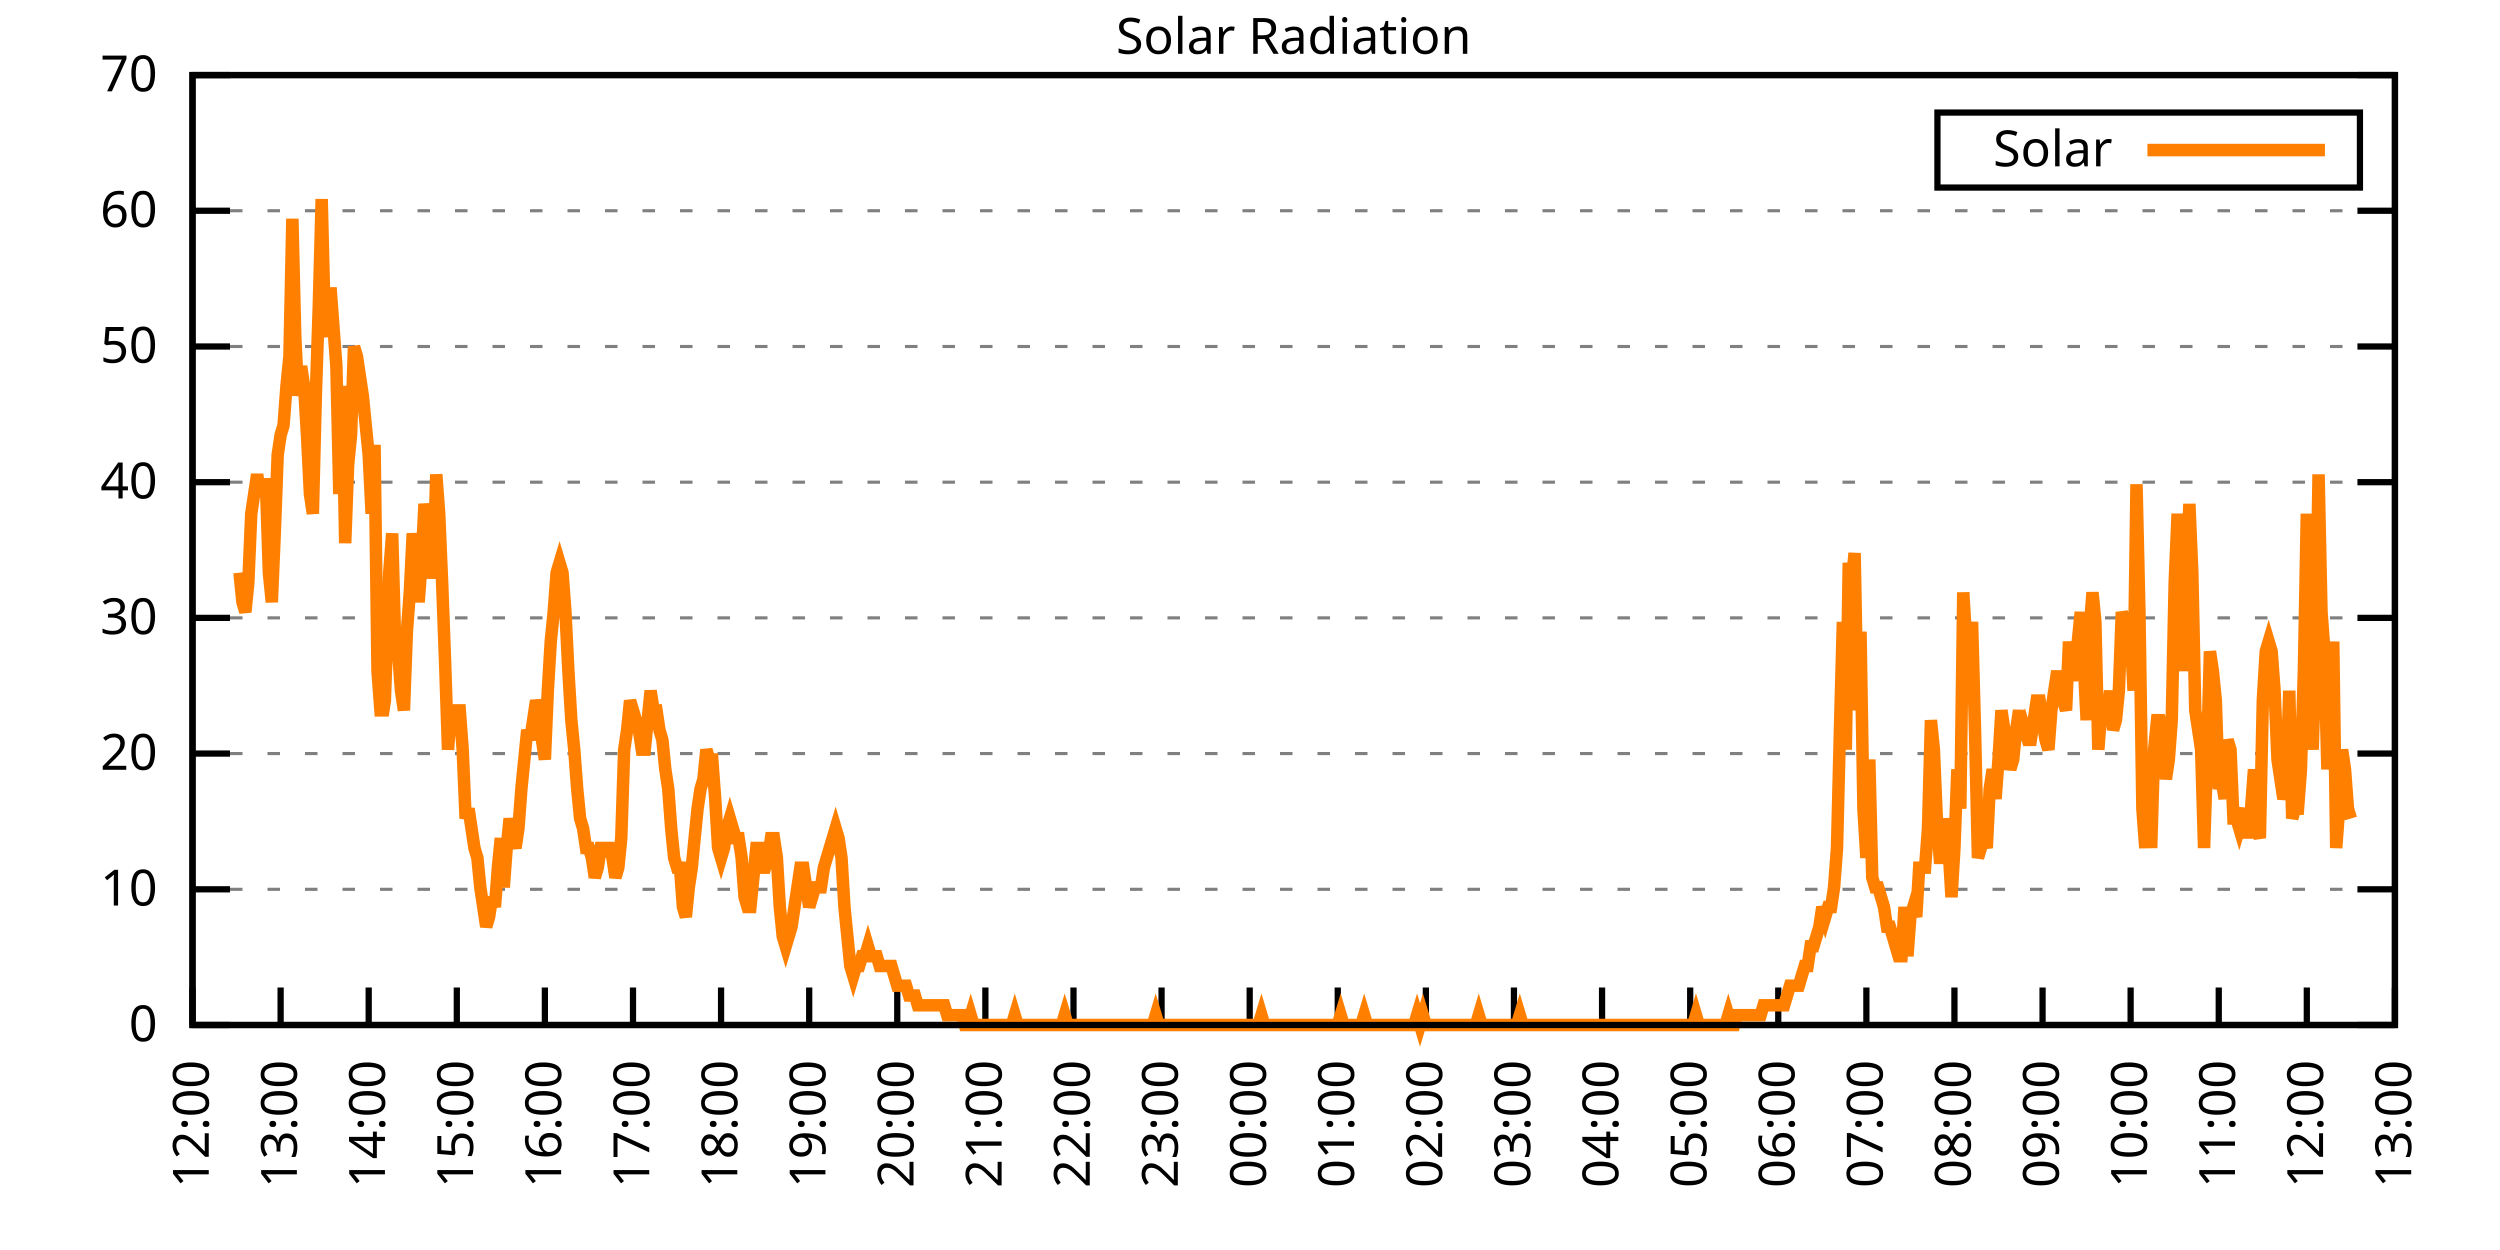
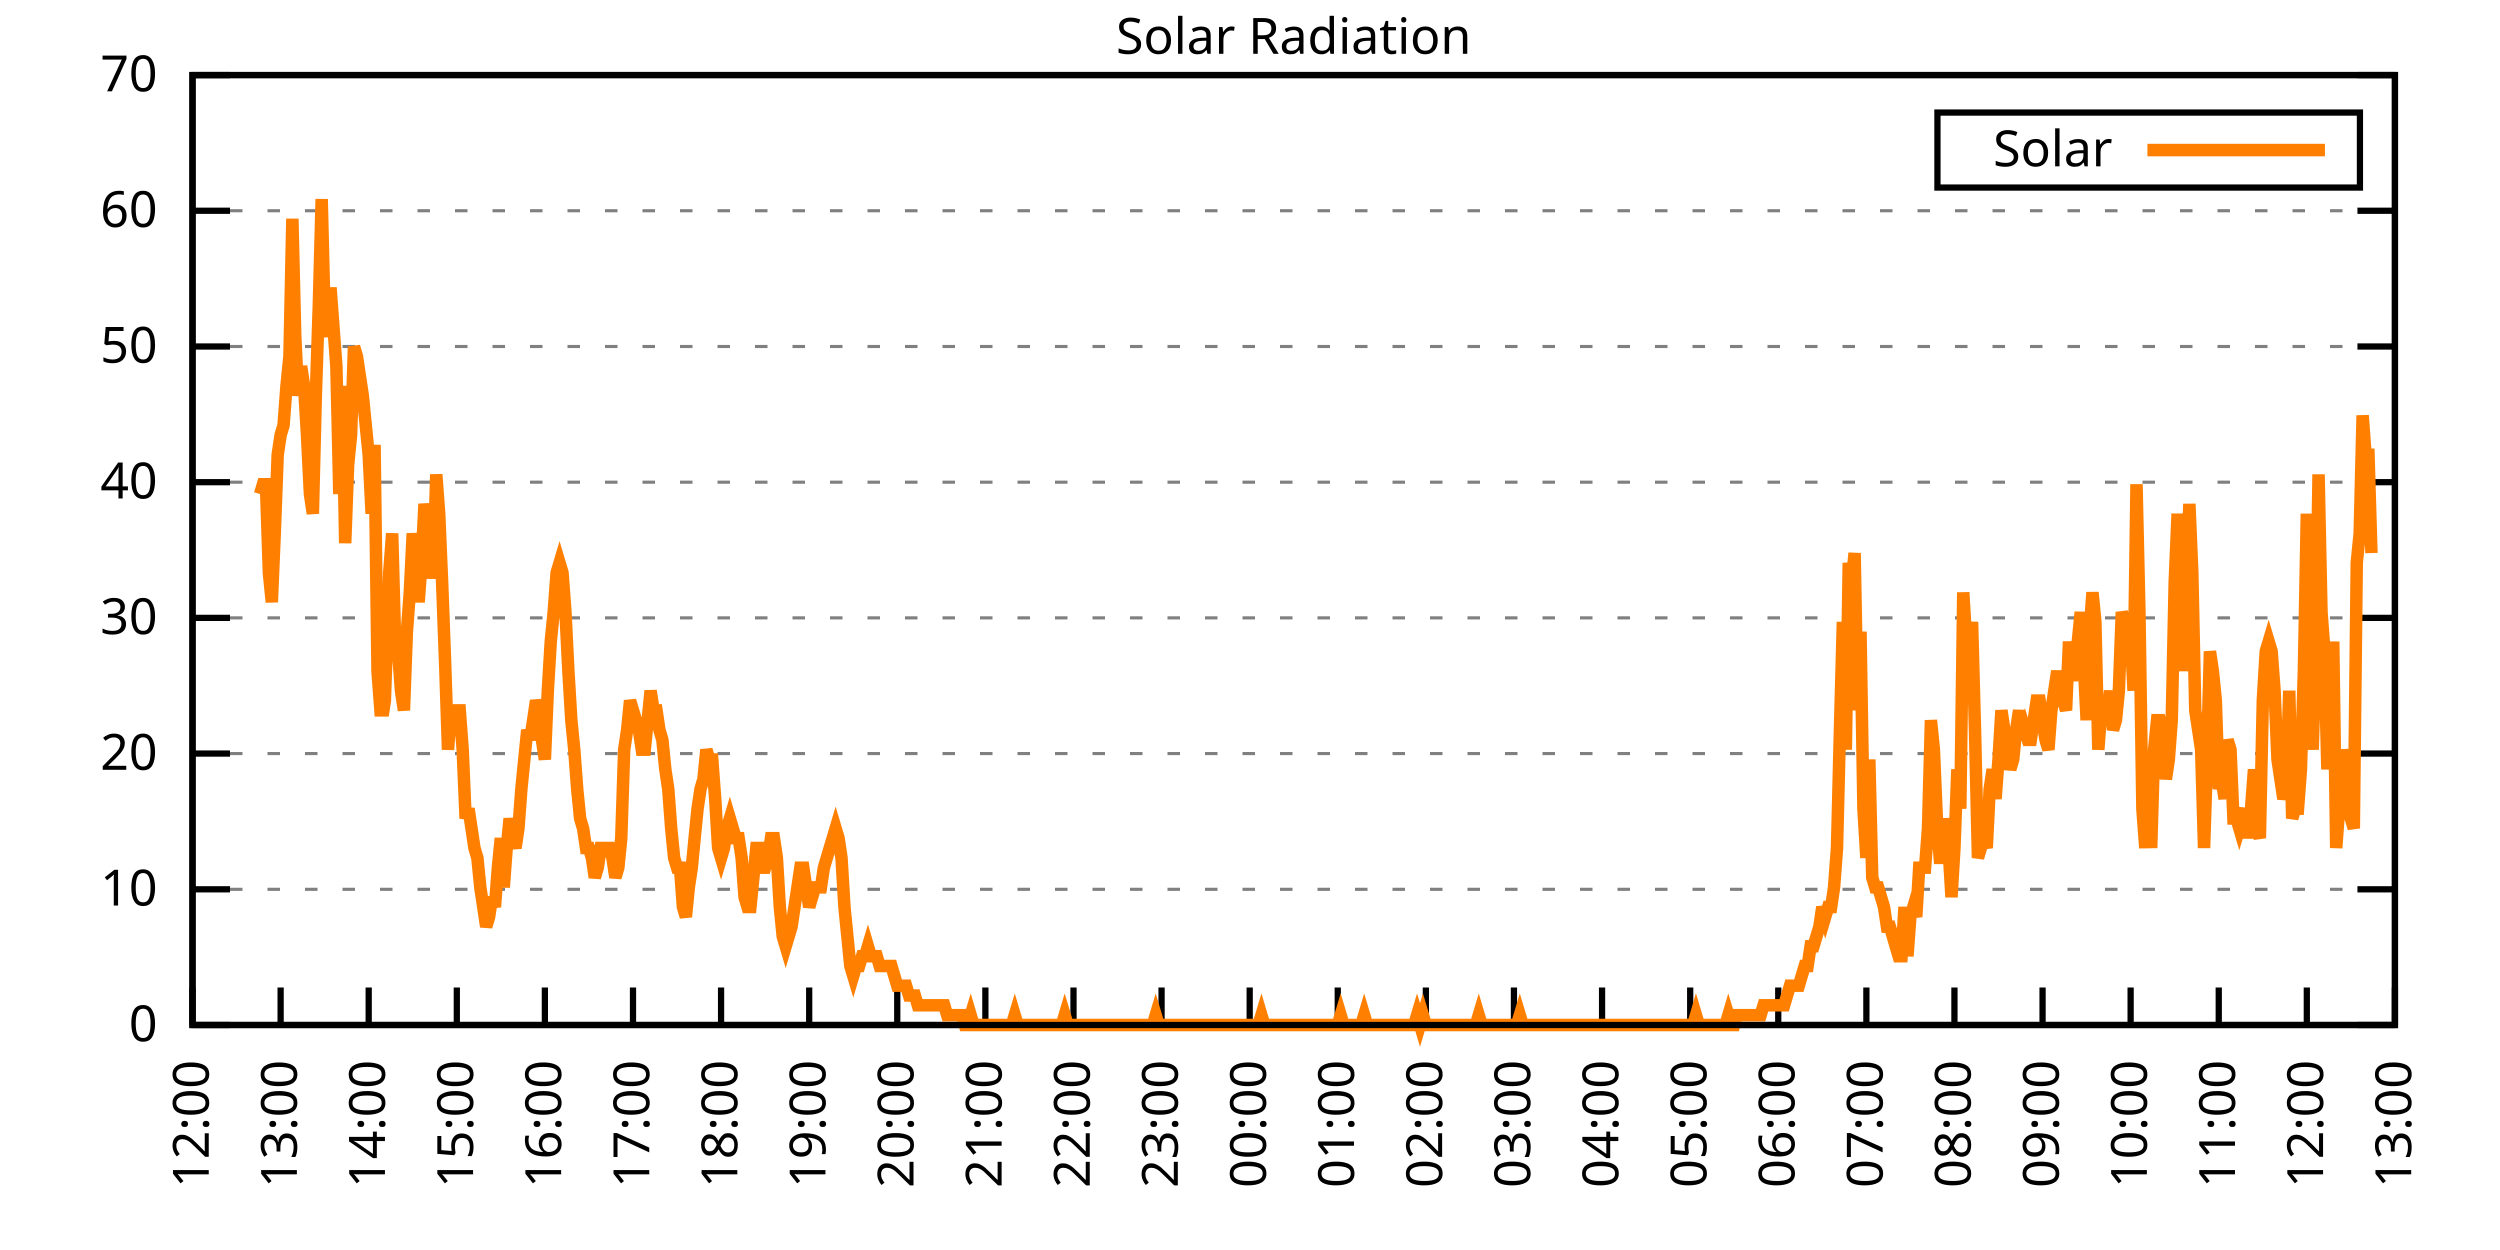
<svg xmlns="http://www.w3.org/2000/svg" xmlns:xlink="http://www.w3.org/1999/xlink" width="400" height="200" viewBox="0 0 400 200">
  <g id="gnuplot_canvas">
    <rect x="0" y="0" width="400" height="200" fill="none" />
    <defs>
      <circle id="gpDot" r="0.5" stroke-width="0.5" stroke="currentColor" />
      <path id="gpPt0" stroke-width="0.333" stroke="currentColor" d="M-1,0 h2 M0,-1 v2" />
      <path id="gpPt1" stroke-width="0.333" stroke="currentColor" d="M-1,-1 L1,1 M1,-1 L-1,1" />
      <path id="gpPt2" stroke-width="0.333" stroke="currentColor" d="M-1,0 L1,0 M0,-1 L0,1 M-1,-1 L1,1 M-1,1 L1,-1" />
      <rect id="gpPt3" stroke-width="0.333" stroke="currentColor" x="-1" y="-1" width="2" height="2" />
      <rect id="gpPt4" stroke-width="0.333" stroke="currentColor" fill="currentColor" x="-1" y="-1" width="2" height="2" />
      <circle id="gpPt5" stroke-width="0.333" stroke="currentColor" cx="0" cy="0" r="1" />
      <use xlink:href="#gpPt5" id="gpPt6" fill="currentColor" stroke="none" />
      <path id="gpPt7" stroke-width="0.333" stroke="currentColor" d="M0,-1.33 L-1.33,0.67 L1.33,0.67 z" />
      <use xlink:href="#gpPt7" id="gpPt8" fill="currentColor" stroke="none" />
      <use xlink:href="#gpPt7" id="gpPt9" stroke="currentColor" transform="rotate(180)" />
      <use xlink:href="#gpPt9" id="gpPt10" fill="currentColor" stroke="none" />
      <use xlink:href="#gpPt3" id="gpPt11" stroke="currentColor" transform="rotate(45)" />
      <use xlink:href="#gpPt11" id="gpPt12" fill="currentColor" stroke="none" />
      <path id="gpPt13" stroke-width="0.333" stroke="currentColor" d="M0,1.330 L1.265,0.411 L0.782,-1.067 L-0.782,-1.076 L-1.265,0.411 z" />
      <use xlink:href="#gpPt13" id="gpPt14" fill="currentColor" stroke="none" />
      <filter id="textbox" filterUnits="objectBoundingBox" x="0" y="0" height="1" width="1">
        <feFlood flood-color="white" flood-opacity="1" result="bgnd" />
        <feComposite in="SourceGraphic" in2="bgnd" operator="atop" />
      </filter>
      <filter id="greybox" filterUnits="objectBoundingBox" x="0" y="0" height="1" width="1">
        <feFlood flood-color="lightgrey" flood-opacity="1" result="grey" />
        <feComposite in="SourceGraphic" in2="grey" operator="atop" />
      </filter>
    </defs>
    <g fill="none" color="white" stroke="currentColor" stroke-width="1.00" stroke-linecap="butt" stroke-linejoin="miter">
</g>
    <g fill="none" color="black" stroke="currentColor" stroke-width="1.00" stroke-linecap="butt" stroke-linejoin="miter">
      <g stroke="none" shape-rendering="crispEdges">
        <polygon fill="rgb(255, 255, 255)" points="30.80,164.00 383.18,164.00 383.18,12.02 30.80,12.02 " />
      </g>
    </g>
    <g fill="none" color="black" stroke="currentColor" stroke-width="1.00" stroke-linecap="butt" stroke-linejoin="miter">
</g>
    <g fill="none" color="black" stroke="black" stroke-width="0.50" stroke-linecap="butt" stroke-linejoin="miter">
</g>
    <g fill="none" color="gray" stroke="currentColor" stroke-width="0.50" stroke-linecap="butt" stroke-linejoin="miter">
      <path stroke="gray" stroke-dasharray="2,4" class="gridline" d="M30.80,164.00 L383.19,164.00  " />
    </g>
    <g fill="none" color="gray" stroke="gray" stroke-width="1.00" stroke-linecap="butt" stroke-linejoin="miter">
</g>
    <g fill="none" color="black" stroke="currentColor" stroke-width="1.00" stroke-linecap="butt" stroke-linejoin="miter">
      <path stroke="black" d="M30.80,164.00 L36.80,164.00 M383.19,164.00 L377.19,164.00  " />
      <g transform="translate(25.20,166.60)" stroke="none" fill="black" font-family="Sans" font-size="8.00" text-anchor="end">
        <text>
          <tspan font-family="Sans"> 0</tspan>
        </text>
      </g>
    </g>
    <g fill="none" color="black" stroke="currentColor" stroke-width="1.00" stroke-linecap="butt" stroke-linejoin="miter">
</g>
    <g fill="none" color="black" stroke="black" stroke-width="0.50" stroke-linecap="butt" stroke-linejoin="miter">
</g>
    <g fill="none" color="gray" stroke="currentColor" stroke-width="0.50" stroke-linecap="butt" stroke-linejoin="miter">
      <path stroke="gray" stroke-dasharray="2,4" class="gridline" d="M30.80,142.29 L383.19,142.29  " />
    </g>
    <g fill="none" color="gray" stroke="gray" stroke-width="1.00" stroke-linecap="butt" stroke-linejoin="miter">
</g>
    <g fill="none" color="black" stroke="currentColor" stroke-width="1.00" stroke-linecap="butt" stroke-linejoin="miter">
      <path stroke="black" d="M30.80,142.29 L36.80,142.29 M383.19,142.29 L377.19,142.29  " />
      <g transform="translate(25.20,144.89)" stroke="none" fill="black" font-family="Sans" font-size="8.00" text-anchor="end">
        <text>
          <tspan font-family="Sans"> 10</tspan>
        </text>
      </g>
    </g>
    <g fill="none" color="black" stroke="currentColor" stroke-width="1.00" stroke-linecap="butt" stroke-linejoin="miter">
</g>
    <g fill="none" color="black" stroke="black" stroke-width="0.50" stroke-linecap="butt" stroke-linejoin="miter">
</g>
    <g fill="none" color="gray" stroke="currentColor" stroke-width="0.50" stroke-linecap="butt" stroke-linejoin="miter">
      <path stroke="gray" stroke-dasharray="2,4" class="gridline" d="M30.80,120.57 L383.19,120.57  " />
    </g>
    <g fill="none" color="gray" stroke="gray" stroke-width="1.00" stroke-linecap="butt" stroke-linejoin="miter">
</g>
    <g fill="none" color="black" stroke="currentColor" stroke-width="1.00" stroke-linecap="butt" stroke-linejoin="miter">
      <path stroke="black" d="M30.80,120.57 L36.80,120.57 M383.19,120.57 L377.19,120.57  " />
      <g transform="translate(25.20,123.17)" stroke="none" fill="black" font-family="Sans" font-size="8.00" text-anchor="end">
        <text>
          <tspan font-family="Sans"> 20</tspan>
        </text>
      </g>
    </g>
    <g fill="none" color="black" stroke="currentColor" stroke-width="1.00" stroke-linecap="butt" stroke-linejoin="miter">
</g>
    <g fill="none" color="black" stroke="black" stroke-width="0.50" stroke-linecap="butt" stroke-linejoin="miter">
</g>
    <g fill="none" color="gray" stroke="currentColor" stroke-width="0.50" stroke-linecap="butt" stroke-linejoin="miter">
      <path stroke="gray" stroke-dasharray="2,4" class="gridline" d="M30.80,98.86 L383.19,98.86  " />
    </g>
    <g fill="none" color="gray" stroke="gray" stroke-width="1.00" stroke-linecap="butt" stroke-linejoin="miter">
</g>
    <g fill="none" color="black" stroke="currentColor" stroke-width="1.00" stroke-linecap="butt" stroke-linejoin="miter">
      <path stroke="black" d="M30.80,98.86 L36.80,98.86 M383.19,98.86 L377.19,98.86  " />
      <g transform="translate(25.20,101.46)" stroke="none" fill="black" font-family="Sans" font-size="8.00" text-anchor="end">
        <text>
          <tspan font-family="Sans"> 30</tspan>
        </text>
      </g>
    </g>
    <g fill="none" color="black" stroke="currentColor" stroke-width="1.00" stroke-linecap="butt" stroke-linejoin="miter">
</g>
    <g fill="none" color="black" stroke="black" stroke-width="0.50" stroke-linecap="butt" stroke-linejoin="miter">
</g>
    <g fill="none" color="gray" stroke="currentColor" stroke-width="0.50" stroke-linecap="butt" stroke-linejoin="miter">
      <path stroke="gray" stroke-dasharray="2,4" class="gridline" d="M30.80,77.15 L383.19,77.15  " />
    </g>
    <g fill="none" color="gray" stroke="gray" stroke-width="1.00" stroke-linecap="butt" stroke-linejoin="miter">
</g>
    <g fill="none" color="black" stroke="currentColor" stroke-width="1.00" stroke-linecap="butt" stroke-linejoin="miter">
      <path stroke="black" d="M30.80,77.15 L36.80,77.15 M383.19,77.15 L377.19,77.15  " />
      <g transform="translate(25.20,79.75)" stroke="none" fill="black" font-family="Sans" font-size="8.00" text-anchor="end">
        <text>
          <tspan font-family="Sans"> 40</tspan>
        </text>
      </g>
    </g>
    <g fill="none" color="black" stroke="currentColor" stroke-width="1.00" stroke-linecap="butt" stroke-linejoin="miter">
</g>
    <g fill="none" color="black" stroke="black" stroke-width="0.50" stroke-linecap="butt" stroke-linejoin="miter">
</g>
    <g fill="none" color="gray" stroke="currentColor" stroke-width="0.50" stroke-linecap="butt" stroke-linejoin="miter">
      <path stroke="gray" stroke-dasharray="2,4" class="gridline" d="M30.80,55.44 L383.19,55.44  " />
    </g>
    <g fill="none" color="gray" stroke="gray" stroke-width="1.00" stroke-linecap="butt" stroke-linejoin="miter">
</g>
    <g fill="none" color="black" stroke="currentColor" stroke-width="1.00" stroke-linecap="butt" stroke-linejoin="miter">
      <path stroke="black" d="M30.80,55.44 L36.80,55.44 M383.19,55.44 L377.19,55.44  " />
      <g transform="translate(25.20,58.04)" stroke="none" fill="black" font-family="Sans" font-size="8.00" text-anchor="end">
        <text>
          <tspan font-family="Sans"> 50</tspan>
        </text>
      </g>
    </g>
    <g fill="none" color="black" stroke="currentColor" stroke-width="1.00" stroke-linecap="butt" stroke-linejoin="miter">
</g>
    <g fill="none" color="black" stroke="black" stroke-width="0.50" stroke-linecap="butt" stroke-linejoin="miter">
</g>
    <g fill="none" color="gray" stroke="currentColor" stroke-width="0.50" stroke-linecap="butt" stroke-linejoin="miter">
      <path stroke="gray" stroke-dasharray="2,4" class="gridline" d="M30.80,33.72 L383.19,33.72  " />
    </g>
    <g fill="none" color="gray" stroke="gray" stroke-width="1.00" stroke-linecap="butt" stroke-linejoin="miter">
</g>
    <g fill="none" color="black" stroke="currentColor" stroke-width="1.00" stroke-linecap="butt" stroke-linejoin="miter">
      <path stroke="black" d="M30.80,33.72 L36.80,33.72 M383.19,33.72 L377.19,33.72  " />
      <g transform="translate(25.20,36.32)" stroke="none" fill="black" font-family="Sans" font-size="8.00" text-anchor="end">
        <text>
          <tspan font-family="Sans"> 60</tspan>
        </text>
      </g>
    </g>
    <g fill="none" color="black" stroke="currentColor" stroke-width="1.00" stroke-linecap="butt" stroke-linejoin="miter">
</g>
    <g fill="none" color="black" stroke="black" stroke-width="0.50" stroke-linecap="butt" stroke-linejoin="miter">
</g>
    <g fill="none" color="gray" stroke="currentColor" stroke-width="0.50" stroke-linecap="butt" stroke-linejoin="miter">
      <path stroke="gray" stroke-dasharray="2,4" class="gridline" d="M30.80,12.01 L383.19,12.01  " />
    </g>
    <g fill="none" color="gray" stroke="gray" stroke-width="1.00" stroke-linecap="butt" stroke-linejoin="miter">
</g>
    <g fill="none" color="black" stroke="currentColor" stroke-width="1.00" stroke-linecap="butt" stroke-linejoin="miter">
      <path stroke="black" d="M30.80,12.01 L36.80,12.01 M383.19,12.01 L377.19,12.01  " />
      <g transform="translate(25.20,14.61)" stroke="none" fill="black" font-family="Sans" font-size="8.00" text-anchor="end">
        <text>
          <tspan font-family="Sans"> 70</tspan>
        </text>
      </g>
    </g>
    <g fill="none" color="black" stroke="currentColor" stroke-width="1.00" stroke-linecap="butt" stroke-linejoin="miter">
      <path stroke="black" d="M30.80,164.00 L30.80,158.00  " />
      <g transform="translate(33.40,169.60) rotate(270.00)" stroke="none" fill="black" font-family="Sans" font-size="8.00" text-anchor="end">
        <text>
          <tspan font-family="Sans">12:00</tspan>
        </text>
      </g>
    </g>
    <g fill="none" color="black" stroke="currentColor" stroke-width="1.00" stroke-linecap="butt" stroke-linejoin="miter">
      <path stroke="black" d="M44.90,164.00 L44.90,158.00  " />
      <g transform="translate(47.50,169.60) rotate(270.00)" stroke="none" fill="black" font-family="Sans" font-size="8.00" text-anchor="end">
        <text>
          <tspan font-family="Sans">13:00</tspan>
        </text>
      </g>
    </g>
    <g fill="none" color="black" stroke="currentColor" stroke-width="1.00" stroke-linecap="butt" stroke-linejoin="miter">
      <path stroke="black" d="M58.99,164.00 L58.99,158.00  " />
      <g transform="translate(61.59,169.60) rotate(270.00)" stroke="none" fill="black" font-family="Sans" font-size="8.00" text-anchor="end">
        <text>
          <tspan font-family="Sans">14:00</tspan>
        </text>
      </g>
    </g>
    <g fill="none" color="black" stroke="currentColor" stroke-width="1.00" stroke-linecap="butt" stroke-linejoin="miter">
      <path stroke="black" d="M73.09,164.00 L73.09,158.00  " />
      <g transform="translate(75.69,169.60) rotate(270.00)" stroke="none" fill="black" font-family="Sans" font-size="8.00" text-anchor="end">
        <text>
          <tspan font-family="Sans">15:00</tspan>
        </text>
      </g>
    </g>
    <g fill="none" color="black" stroke="currentColor" stroke-width="1.00" stroke-linecap="butt" stroke-linejoin="miter">
      <path stroke="black" d="M87.18,164.00 L87.18,158.00  " />
      <g transform="translate(89.78,169.60) rotate(270.00)" stroke="none" fill="black" font-family="Sans" font-size="8.00" text-anchor="end">
        <text>
          <tspan font-family="Sans">16:00</tspan>
        </text>
      </g>
    </g>
    <g fill="none" color="black" stroke="currentColor" stroke-width="1.00" stroke-linecap="butt" stroke-linejoin="miter">
      <path stroke="black" d="M101.28,164.00 L101.28,158.00  " />
      <g transform="translate(103.88,169.60) rotate(270.00)" stroke="none" fill="black" font-family="Sans" font-size="8.00" text-anchor="end">
        <text>
          <tspan font-family="Sans">17:00</tspan>
        </text>
      </g>
    </g>
    <g fill="none" color="black" stroke="currentColor" stroke-width="1.00" stroke-linecap="butt" stroke-linejoin="miter">
      <path stroke="black" d="M115.37,164.00 L115.37,158.00  " />
      <g transform="translate(117.97,169.60) rotate(270.00)" stroke="none" fill="black" font-family="Sans" font-size="8.00" text-anchor="end">
        <text>
          <tspan font-family="Sans">18:00</tspan>
        </text>
      </g>
    </g>
    <g fill="none" color="black" stroke="currentColor" stroke-width="1.00" stroke-linecap="butt" stroke-linejoin="miter">
      <path stroke="black" d="M129.47,164.00 L129.47,158.00  " />
      <g transform="translate(132.07,169.60) rotate(270.00)" stroke="none" fill="black" font-family="Sans" font-size="8.00" text-anchor="end">
        <text>
          <tspan font-family="Sans">19:00</tspan>
        </text>
      </g>
    </g>
    <g fill="none" color="black" stroke="currentColor" stroke-width="1.00" stroke-linecap="butt" stroke-linejoin="miter">
      <path stroke="black" d="M143.56,164.00 L143.56,158.00  " />
      <g transform="translate(146.16,169.60) rotate(270.00)" stroke="none" fill="black" font-family="Sans" font-size="8.00" text-anchor="end">
        <text>
          <tspan font-family="Sans">20:00</tspan>
        </text>
      </g>
    </g>
    <g fill="none" color="black" stroke="currentColor" stroke-width="1.00" stroke-linecap="butt" stroke-linejoin="miter">
      <path stroke="black" d="M157.66,164.00 L157.66,158.00  " />
      <g transform="translate(160.26,169.60) rotate(270.00)" stroke="none" fill="black" font-family="Sans" font-size="8.00" text-anchor="end">
        <text>
          <tspan font-family="Sans">21:00</tspan>
        </text>
      </g>
    </g>
    <g fill="none" color="black" stroke="currentColor" stroke-width="1.00" stroke-linecap="butt" stroke-linejoin="miter">
      <path stroke="black" d="M171.76,164.00 L171.76,158.00  " />
      <g transform="translate(174.36,169.60) rotate(270.00)" stroke="none" fill="black" font-family="Sans" font-size="8.00" text-anchor="end">
        <text>
          <tspan font-family="Sans">22:00</tspan>
        </text>
      </g>
    </g>
    <g fill="none" color="black" stroke="currentColor" stroke-width="1.00" stroke-linecap="butt" stroke-linejoin="miter">
      <path stroke="black" d="M185.85,164.00 L185.85,158.00  " />
      <g transform="translate(188.45,169.60) rotate(270.00)" stroke="none" fill="black" font-family="Sans" font-size="8.00" text-anchor="end">
        <text>
          <tspan font-family="Sans">23:00</tspan>
        </text>
      </g>
    </g>
    <g fill="none" color="black" stroke="currentColor" stroke-width="1.00" stroke-linecap="butt" stroke-linejoin="miter">
      <path stroke="black" d="M199.95,164.00 L199.95,158.00  " />
      <g transform="translate(202.55,169.60) rotate(270.00)" stroke="none" fill="black" font-family="Sans" font-size="8.00" text-anchor="end">
        <text>
          <tspan font-family="Sans">00:00</tspan>
        </text>
      </g>
    </g>
    <g fill="none" color="black" stroke="currentColor" stroke-width="1.00" stroke-linecap="butt" stroke-linejoin="miter">
      <path stroke="black" d="M214.04,164.00 L214.04,158.00  " />
      <g transform="translate(216.64,169.60) rotate(270.00)" stroke="none" fill="black" font-family="Sans" font-size="8.00" text-anchor="end">
        <text>
          <tspan font-family="Sans">01:00</tspan>
        </text>
      </g>
    </g>
    <g fill="none" color="black" stroke="currentColor" stroke-width="1.00" stroke-linecap="butt" stroke-linejoin="miter">
      <path stroke="black" d="M228.14,164.00 L228.14,158.00  " />
      <g transform="translate(230.74,169.60) rotate(270.00)" stroke="none" fill="black" font-family="Sans" font-size="8.00" text-anchor="end">
        <text>
          <tspan font-family="Sans">02:00</tspan>
        </text>
      </g>
    </g>
    <g fill="none" color="black" stroke="currentColor" stroke-width="1.00" stroke-linecap="butt" stroke-linejoin="miter">
      <path stroke="black" d="M242.23,164.00 L242.23,158.00  " />
      <g transform="translate(244.83,169.60) rotate(270.00)" stroke="none" fill="black" font-family="Sans" font-size="8.00" text-anchor="end">
        <text>
          <tspan font-family="Sans">03:00</tspan>
        </text>
      </g>
    </g>
    <g fill="none" color="black" stroke="currentColor" stroke-width="1.00" stroke-linecap="butt" stroke-linejoin="miter">
      <path stroke="black" d="M256.33,164.00 L256.33,158.00  " />
      <g transform="translate(258.93,169.60) rotate(270.00)" stroke="none" fill="black" font-family="Sans" font-size="8.00" text-anchor="end">
        <text>
          <tspan font-family="Sans">04:00</tspan>
        </text>
      </g>
    </g>
    <g fill="none" color="black" stroke="currentColor" stroke-width="1.00" stroke-linecap="butt" stroke-linejoin="miter">
      <path stroke="black" d="M270.43,164.00 L270.43,158.00  " />
      <g transform="translate(273.03,169.60) rotate(270.00)" stroke="none" fill="black" font-family="Sans" font-size="8.00" text-anchor="end">
        <text>
          <tspan font-family="Sans">05:00</tspan>
        </text>
      </g>
    </g>
    <g fill="none" color="black" stroke="currentColor" stroke-width="1.00" stroke-linecap="butt" stroke-linejoin="miter">
      <path stroke="black" d="M284.52,164.00 L284.52,158.00  " />
      <g transform="translate(287.12,169.60) rotate(270.00)" stroke="none" fill="black" font-family="Sans" font-size="8.00" text-anchor="end">
        <text>
          <tspan font-family="Sans">06:00</tspan>
        </text>
      </g>
    </g>
    <g fill="none" color="black" stroke="currentColor" stroke-width="1.00" stroke-linecap="butt" stroke-linejoin="miter">
      <path stroke="black" d="M298.62,164.00 L298.62,158.00  " />
      <g transform="translate(301.22,169.60) rotate(270.00)" stroke="none" fill="black" font-family="Sans" font-size="8.00" text-anchor="end">
        <text>
          <tspan font-family="Sans">07:00</tspan>
        </text>
      </g>
    </g>
    <g fill="none" color="black" stroke="currentColor" stroke-width="1.00" stroke-linecap="butt" stroke-linejoin="miter">
      <path stroke="black" d="M312.71,164.00 L312.71,158.00  " />
      <g transform="translate(315.31,169.60) rotate(270.00)" stroke="none" fill="black" font-family="Sans" font-size="8.00" text-anchor="end">
        <text>
          <tspan font-family="Sans">08:00</tspan>
        </text>
      </g>
    </g>
    <g fill="none" color="black" stroke="currentColor" stroke-width="1.00" stroke-linecap="butt" stroke-linejoin="miter">
      <path stroke="black" d="M326.81,164.00 L326.81,158.00  " />
      <g transform="translate(329.41,169.60) rotate(270.00)" stroke="none" fill="black" font-family="Sans" font-size="8.00" text-anchor="end">
        <text>
          <tspan font-family="Sans">09:00</tspan>
        </text>
      </g>
    </g>
    <g fill="none" color="black" stroke="currentColor" stroke-width="1.00" stroke-linecap="butt" stroke-linejoin="miter">
      <path stroke="black" d="M340.90,164.00 L340.90,158.00  " />
      <g transform="translate(343.50,169.60) rotate(270.00)" stroke="none" fill="black" font-family="Sans" font-size="8.00" text-anchor="end">
        <text>
          <tspan font-family="Sans">10:00</tspan>
        </text>
      </g>
    </g>
    <g fill="none" color="black" stroke="currentColor" stroke-width="1.00" stroke-linecap="butt" stroke-linejoin="miter">
      <path stroke="black" d="M355.00,164.00 L355.00,158.00  " />
      <g transform="translate(357.60,169.60) rotate(270.00)" stroke="none" fill="black" font-family="Sans" font-size="8.00" text-anchor="end">
        <text>
          <tspan font-family="Sans">11:00</tspan>
        </text>
      </g>
    </g>
    <g fill="none" color="black" stroke="currentColor" stroke-width="1.00" stroke-linecap="butt" stroke-linejoin="miter">
      <path stroke="black" d="M369.09,164.00 L369.09,158.00  " />
      <g transform="translate(371.69,169.60) rotate(270.00)" stroke="none" fill="black" font-family="Sans" font-size="8.00" text-anchor="end">
        <text>
          <tspan font-family="Sans">12:00</tspan>
        </text>
      </g>
    </g>
    <g fill="none" color="black" stroke="currentColor" stroke-width="1.00" stroke-linecap="butt" stroke-linejoin="miter">
      <path stroke="black" d="M383.19,164.00 L383.19,158.00  " />
      <g transform="translate(385.79,169.60) rotate(270.00)" stroke="none" fill="black" font-family="Sans" font-size="8.00" text-anchor="end">
        <text>
          <tspan font-family="Sans">13:00</tspan>
        </text>
      </g>
    </g>
    <g fill="none" color="black" stroke="currentColor" stroke-width="1.00" stroke-linecap="butt" stroke-linejoin="miter">
</g>
    <g fill="none" color="black" stroke="currentColor" stroke-width="1.00" stroke-linecap="butt" stroke-linejoin="miter">
      <path stroke="black" d="M30.80,12.01 L30.80,164.00 L383.19,164.00 L383.19,12.01 L30.80,12.01 Z  " />
    </g>
    <g fill="none" color="black" stroke="currentColor" stroke-width="1.00" stroke-linecap="butt" stroke-linejoin="miter">
</g>
    <g fill="none" color="black" stroke="currentColor" stroke-width="1.00" stroke-linecap="butt" stroke-linejoin="miter">
      <path stroke="black" d="M309.99,30.01 L309.99,18.01 L377.59,18.01 L377.59,30.01 L309.99,30.01 Z  " />
    </g>
    <g id="Solar_Radiation_plot_1">
      <g fill="none" color="white" stroke="black" stroke-width="2.00" stroke-linecap="butt" stroke-linejoin="miter">
</g>
      <g fill="none" color="black" stroke="currentColor" stroke-width="2.00" stroke-linecap="butt" stroke-linejoin="miter">
        <g transform="translate(337.99,26.61)" stroke="none" fill="black" font-family="Sans" font-size="8.00" text-anchor="end">
          <text>
            <tspan font-family="Sans">Solar</tspan>
          </text>
        </g>
      </g>
      <g fill="none" color="black" stroke="currentColor" stroke-width="2.00" stroke-linecap="butt" stroke-linejoin="miter">
-         <path stroke="rgb(255, 127,   0)" d="M343.59,24.01 L371.99,24.01 M38.32,91.63 L38.79,96.35 L39.26,97.93 L39.73,93.21 L40.20,82.19 L40.67,79.05   L41.14,75.90 L41.61,79.05 L42.08,77.48 L42.55,77.48 L43.02,91.63 L43.49,96.35 L43.96,85.34 L44.43,72.76   L44.90,69.61 L45.37,68.04 L45.84,61.74 L46.31,57.02 L46.78,35.00 L47.24,53.88 L47.71,63.32 L48.18,58.60   L48.65,61.74 L49.12,69.61 L49.59,79.05 L50.06,82.19 L50.53,63.32 L51.00,49.16 L51.47,31.85 L51.94,50.73   L52.41,53.88 L52.88,46.01 L53.35,52.30 L53.82,58.60 L54.29,79.05 L54.76,61.74 L55.23,86.91 L55.70,74.33   L56.17,69.61 L56.64,55.45 L57.11,57.02 L57.58,60.17 L58.05,63.32 L58.52,68.04 L58.99,72.76 L59.46,82.19   L59.93,71.18 L60.40,107.37 L60.87,113.66 L61.34,113.66 L61.58,112.09 L62.28,91.63 L62.75,85.34 L63.22,102.65   L63.69,104.22 L64.16,110.51 L64.63,113.66 L65.10,101.07 L65.57,94.78 L66.04,85.34 L66.51,90.06 L66.98,96.35   L67.45,90.06 L67.92,80.62 L68.39,83.77 L68.86,91.63 L69.33,91.63 L69.80,75.90 L70.27,82.19 L70.74,93.21   L71.21,105.79 L71.68,119.95 L72.15,113.66 L72.62,113.66 L73.09,113.66 L73.56,113.66 L74.03,119.95 L74.50,130.96   L74.97,129.39 L75.44,132.54 L75.91,135.68 L76.38,137.26 L76.85,141.98 L77.32,145.12 L77.79,148.27 L78.26,146.70   L78.73,143.55 L79.19,145.12 L79.66,138.83 L80.13,134.11 L80.60,141.98 L81.07,135.68 L81.54,130.96 L82.01,134.11   L82.48,135.68 L82.95,132.54 L83.42,126.24 L83.89,121.52 L84.36,116.80 L84.83,118.38 L85.30,115.23 L85.77,112.09   L86.24,113.66 L86.71,118.38 L87.18,121.52 L87.65,110.51 L88.12,102.65 L88.59,97.93 L89.06,91.63 L89.53,90.06   L90.00,91.63 L90.47,97.93 L90.94,107.37 L91.41,115.23 L91.88,119.95 L92.35,126.24 L92.82,130.96 L93.29,132.54   L93.76,135.68 L94.23,135.68 L94.70,137.26 L95.17,140.40 L95.64,138.83 L96.11,135.68 L96.58,135.68 L97.05,135.68   L97.52,135.68 L97.99,137.26 L98.46,140.40 L98.93,138.83 L99.40,134.11 L99.87,119.95 L100.34,116.80 L100.81,112.09   L101.28,113.66 L101.75,115.23 L102.22,116.80 L102.69,119.95 L103.16,119.95 L103.63,115.23 L104.10,110.51 L104.57,113.66   L105.04,113.66 L105.51,116.80 L105.98,118.38 L106.45,123.10 L106.92,126.24 L107.39,132.54 L107.86,137.26 L108.33,138.83   L108.80,138.83 L109.27,145.12 L109.74,146.70 L110.21,141.98 L110.68,138.83 L111.14,134.11 L111.61,129.39 L112.08,126.24   L112.55,124.67 L113.02,119.95 L113.49,121.52 L113.96,121.52 L114.43,127.82 L114.90,135.68 L115.37,137.26 L115.84,135.68   L116.31,132.54 L116.78,130.96 L117.25,132.54 L117.72,134.11 L118.19,134.11 L118.66,137.26 L119.13,143.55 L119.60,145.12   L120.07,145.12 L120.54,140.40 L121.01,135.68 L121.48,135.68 L121.95,138.83 L122.42,138.83 L122.89,137.26 L123.36,134.11   L123.83,134.11 L124.30,137.26 L124.77,145.12 L125.24,149.84 L125.71,151.41 L126.18,149.84 L126.65,148.27 L127.12,145.12   L127.59,141.98 L128.06,138.83 L128.53,138.83 L129.00,141.98 L129.47,145.12 L129.94,143.55 L130.41,141.98 L130.88,141.98   L131.35,141.98 L131.82,138.83 L132.29,137.26 L132.76,135.68 L133.23,134.11 L133.70,132.54 L134.17,134.11 L134.64,137.26   L135.11,145.12 L135.58,149.84 L136.05,154.56 L136.52,156.13 L136.99,154.56 L137.46,154.56 L137.93,152.99 L138.40,152.99   L138.87,151.41 L139.34,152.99 L139.81,152.99 L140.28,152.99 L140.75,154.56 L141.22,154.56 L141.69,154.56 L142.16,154.56   L142.63,154.56 L143.09,156.13 L143.56,157.71 L144.03,157.71 L144.50,157.71 L144.97,157.71 L145.44,159.28 L145.91,159.28   L146.38,159.28 L146.85,160.85 L147.32,160.85 L147.79,160.85 L148.26,160.85 L148.73,160.85 L149.20,160.85 L149.67,160.85   L150.14,160.85 L150.61,160.85 L151.08,160.85 L151.55,162.43 L152.02,162.43 L152.49,162.43 L152.96,162.43 L153.43,162.43   L153.90,162.43 L154.37,164.00 L154.84,164.00 L155.31,162.43 L155.78,164.00 L156.25,164.00 L156.72,164.00 L157.19,164.00   L157.66,164.00 L158.13,164.00 L158.60,164.00 L159.07,164.00 L159.54,164.00 L160.01,164.00 L160.48,164.00 L160.95,164.00   L161.42,164.00 L161.89,164.00 L162.36,162.43 L162.83,164.00 L163.30,164.00 L163.77,164.00 L164.24,164.00 L164.71,164.00   L165.18,164.00 L165.65,164.00 L166.12,164.00 L166.59,164.00 L167.06,164.00 L167.53,164.00 L168.00,164.00 L168.47,164.00   L168.94,164.00 L169.41,164.00 L169.88,164.00 L170.35,162.43 L170.82,164.00 L171.29,164.00 L171.76,164.00 L172.23,164.00   L172.70,164.00 L173.17,164.00 L173.64,164.00 L174.11,164.00 L174.58,164.00 L175.04,164.00 L175.51,164.00 L175.98,164.00   L176.45,164.00 L176.92,164.00 L177.39,164.00 L177.86,164.00 L178.33,164.00 L178.80,164.00 L179.27,164.00 L179.74,164.00   L180.21,164.00 L180.68,164.00 L181.15,164.00 L181.62,164.00 L182.09,164.00 L182.56,164.00 L183.03,164.00 L183.50,164.00   L183.97,164.00 L184.44,164.00 L184.91,162.43 L185.38,164.00 L185.85,164.00 L186.32,164.00 L186.79,164.00 L187.26,164.00   L187.73,164.00 L188.20,164.00 L188.67,164.00 L189.14,164.00 L189.61,164.00 L190.08,164.00 L190.55,164.00 L191.02,164.00   L191.49,164.00 L191.96,164.00 L192.43,164.00 L192.90,164.00 L193.37,164.00 L193.84,164.00 L194.31,164.00 L194.78,164.00   L195.25,164.00 L195.72,164.00 L196.19,164.00 L196.66,164.00 L197.13,164.00 L197.60,164.00 L198.07,164.00 L198.54,164.00   L199.01,164.00 L199.48,164.00 L199.95,164.00 L200.42,164.00 L200.89,164.00 L201.36,164.00 L201.83,162.43 L202.30,164.00   L202.77,164.00 L203.24,164.00 L203.71,164.00 L204.18,164.00 L204.65,164.00 L205.12,164.00 L205.59,164.00 L206.06,164.00   L206.53,164.00 L207.00,164.00 L207.46,164.00 L207.93,164.00 L208.40,164.00 L208.87,164.00 L209.34,164.00 L209.81,164.00   L210.28,164.00 L210.75,164.00 L211.22,164.00 L211.69,164.00 L212.16,164.00 L212.63,164.00 L213.10,164.00 L213.57,164.00   L214.04,164.00 L214.51,162.43 L214.98,164.00 L215.45,164.00 L215.92,164.00 L216.39,164.00 L216.86,164.00 L217.33,164.00   L217.80,164.00 L218.27,162.43 L218.74,164.00 L219.21,164.00 L219.68,164.00 L220.15,164.00 L220.62,164.00 L221.09,164.00   L221.56,164.00 L222.03,164.00 L222.50,164.00 L222.97,164.00 L223.44,164.00 L223.91,164.00 L224.38,164.00 L224.85,164.00   L225.32,164.00 L225.79,164.00 L226.26,164.00 L226.73,162.43 L227.20,164.00 L227.67,162.43 L228.14,164.00 L228.61,164.00   L229.08,164.00 L229.55,164.00 L230.02,164.00 L230.49,164.00 L230.96,164.00 L231.43,164.00 L231.90,164.00 L232.37,164.00   L232.84,164.00 L233.31,164.00 L233.78,164.00 L234.25,164.00 L234.72,164.00 L235.19,164.00 L235.66,164.00 L236.13,164.00   L236.60,162.43 L237.07,164.00 L237.54,164.00 L238.01,164.00 L238.48,164.00 L238.95,164.00 L239.41,164.00 L239.88,164.00   L240.35,164.00 L240.82,164.00 L241.29,164.00 L241.76,164.00 L242.23,164.00 L242.70,164.00 L243.17,162.43 L243.64,164.00   L244.11,164.00 L244.58,164.00 L245.05,164.00 L245.52,164.00 L245.99,164.00 L246.46,164.00 L246.93,164.00 L247.40,164.00   L247.87,164.00 L248.34,164.00 L248.81,164.00 L249.28,164.00 L249.75,164.00 L250.22,164.00 L250.69,164.00 L251.16,164.00   L251.63,164.00 L252.10,164.00 L252.57,164.00 L253.04,164.00 L253.51,164.00 L253.98,164.00 L254.45,164.00 L254.92,164.00   L255.39,164.00 L255.86,164.00 L256.33,164.00 L256.80,164.00 L257.27,164.00 L257.74,164.00 L258.21,164.00 L258.68,164.00   L259.15,164.00 L259.62,164.00 L260.09,164.00 L260.56,164.00 L261.03,164.00 L261.50,164.00 L261.97,164.00 L262.44,164.00   L262.91,164.00 L263.38,164.00 L263.85,164.00 L264.32,164.00 L264.79,164.00 L265.26,164.00 L265.73,164.00 L266.20,164.00   L266.67,164.00 L267.14,164.00 L267.61,164.00 L268.08,164.00 L268.55,164.00 L269.02,164.00 L269.49,164.00 L269.96,164.00   L270.43,164.00 L270.90,164.00 L271.36,162.43 L271.83,164.00 L272.30,164.00 L272.77,164.00 L273.24,164.00 L273.71,164.00   L274.18,164.00 L274.65,164.00 L275.12,164.00 L275.59,164.00 L276.06,164.00 L276.53,162.43 L277.00,164.00 L277.47,164.00   L277.94,162.43 L278.41,162.43 L278.88,162.43 L279.35,162.43 L279.82,162.43 L280.29,162.43 L280.76,162.43 L281.23,162.43   L281.70,162.43 L282.17,160.85 L282.64,160.85 L283.11,160.85 L283.58,160.85 L284.05,160.85 L284.52,160.85 L284.99,160.85   L285.46,160.85 L285.93,159.28 L286.40,157.71 L286.87,157.71 L287.34,157.71 L287.81,157.71 L288.28,156.13 L288.75,154.56   L289.22,154.56 L289.69,151.41 L290.16,151.41 L290.63,149.84 L291.10,148.27 L291.57,145.12 L292.04,146.70 L292.51,145.12   L292.98,145.12 L293.45,141.98 L293.92,135.68 L294.39,116.80 L294.86,99.50 L295.33,119.95 L295.80,90.06 L296.27,93.21   L296.74,88.49 L297.21,113.66 L297.68,101.07 L298.15,129.39 L298.62,137.26 L299.09,121.52 L299.56,140.40 L300.03,141.98   L300.50,141.98 L300.97,143.55 L301.44,145.12 L301.91,148.27 L302.38,148.27 L302.85,149.84 L303.31,151.41 L303.78,152.99   L304.25,152.99 L304.72,145.12 L305.19,152.99 L305.66,146.70 L306.13,145.12 L306.60,146.70 L307.07,138.83 L307.54,138.83   L308.01,138.83 L308.48,132.54 L308.95,115.23 L309.42,119.95 L309.89,130.96 L310.36,137.26 L310.83,137.26 L311.30,130.96   L311.77,135.68 L312.24,143.55 L312.71,135.68 L313.18,123.10 L313.65,129.39 L314.12,94.78 L314.59,102.65 L315.06,105.79   L315.53,99.50 L316.00,116.80 L316.47,137.26 L316.94,135.68 L317.41,134.11 L317.88,135.68 L318.35,126.24 L318.82,123.10   L319.29,127.82 L319.76,121.52 L320.23,113.66 L320.70,116.80 L321.17,119.95 L321.64,123.10 L322.11,121.52 L322.58,116.80   L323.05,113.66 L323.52,118.38 L323.99,116.80 L324.46,118.38 L324.93,118.38 L325.40,115.23 L325.87,112.09 L326.34,112.09   L326.81,115.23 L327.28,118.38 L327.75,119.95 L328.22,113.66 L328.69,110.51 L329.16,107.37 L329.63,110.51 L330.10,112.09   L330.57,113.66 L331.04,102.65 L331.51,108.94 L331.98,104.22 L332.45,102.65 L332.92,97.93 L333.39,105.79 L333.86,115.23   L334.33,101.07 L334.80,94.78 L335.26,99.50 L335.73,119.95 L336.20,113.66 L336.67,113.66 L337.14,115.23 L337.61,110.51   L338.08,116.80 L338.55,115.23 L339.02,110.51 L339.49,97.93 L339.96,99.50 L340.43,99.50 L340.90,101.07 L341.37,110.51   L341.84,77.48 L342.31,97.93 L342.78,129.39 L343.25,135.68 L343.72,124.67 L344.19,135.68 L344.66,119.95 L345.13,115.23   L345.60,115.23 L346.07,116.80 L346.54,124.67 L347.01,121.52 L347.48,115.23 L347.95,93.21 L348.42,82.19 L348.89,97.93   L349.36,107.37 L349.83,94.78 L350.30,80.62 L350.77,91.63 L351.24,113.66 L351.71,116.80 L352.18,119.95 L352.65,135.68   L353.12,121.52 L353.59,104.22 L354.06,107.37 L354.53,112.09 L355.00,126.24 L355.47,124.67 L355.94,127.82 L356.41,118.38   L356.88,119.95 L357.35,130.96 L357.82,130.96 L358.29,132.54 L358.76,130.96 L359.23,129.39 L359.70,134.11 L360.17,129.39   L360.64,123.10 L361.11,132.54 L361.58,134.11 L362.05,112.09 L362.52,104.22 L362.99,102.65 L363.46,104.22 L363.93,110.51   L364.40,121.52 L364.87,124.67 L365.34,127.82 L365.81,126.24 L366.28,110.51 L366.75,130.96 L367.21,129.39 L367.68,129.39   L368.15,123.10 L368.62,107.37 L369.09,82.19 L369.56,108.94 L370.03,119.95 L370.50,104.22 L370.97,75.90 L371.44,97.93   L371.91,104.22 L372.38,123.10 L372.85,115.23 L373.32,102.65 L373.79,135.68 L374.26,129.39 L374.73,119.95 L375.20,123.10   L375.67,129.39 L376.14,130.96  " />
+         <path stroke="rgb(255, 127,   0)" d="M343.59,24.01 L371.99,24.01 M41.61,79.05 L42.08,77.48 L42.55,77.48 L43.02,91.63 L43.49,96.35 L43.96,85.34   L44.43,72.76 L44.90,69.61 L45.37,68.04 L45.84,61.74 L46.31,57.02 L46.78,35.00 L47.24,53.88 L47.71,63.32   L48.18,58.60 L48.65,61.74 L49.12,69.61 L49.59,79.05 L50.06,82.19 L50.53,63.32 L51.00,49.16 L51.47,31.85   L51.94,50.73 L52.41,53.88 L52.88,46.01 L53.35,52.30 L53.82,58.60 L54.29,79.05 L54.76,61.74 L55.23,86.91   L55.70,74.33 L56.17,69.61 L56.64,55.45 L57.11,57.02 L57.58,60.17 L58.05,63.32 L58.52,68.04 L58.99,72.76   L59.46,82.19 L59.93,71.18 L60.40,107.37 L60.87,113.66 L61.34,113.66 L61.58,112.09 L62.28,91.63 L62.75,85.34   L63.22,102.65 L63.69,104.22 L64.16,110.51 L64.63,113.66 L65.10,101.07 L65.57,94.78 L66.04,85.34 L66.51,90.06   L66.98,96.35 L67.45,90.06 L67.92,80.62 L68.39,83.77 L68.86,91.63 L69.33,91.63 L69.80,75.90 L70.27,82.19   L70.74,93.21 L71.21,105.79 L71.68,119.95 L72.15,113.66 L72.62,113.66 L73.09,113.66 L73.56,113.66 L74.03,119.95   L74.50,130.96 L74.97,129.39 L75.44,132.54 L75.91,135.68 L76.38,137.26 L76.85,141.98 L77.32,145.12 L77.79,148.27   L78.26,146.70 L78.73,143.55 L79.19,145.12 L79.66,138.83 L80.13,134.11 L80.60,141.98 L81.07,135.68 L81.54,130.96   L82.01,134.11 L82.48,135.68 L82.95,132.54 L83.42,126.24 L83.89,121.52 L84.36,116.80 L84.83,118.38 L85.30,115.23   L85.77,112.09 L86.24,113.66 L86.71,118.38 L87.18,121.52 L87.65,110.51 L88.12,102.65 L88.59,97.93 L89.06,91.63   L89.53,90.06 L90.00,91.63 L90.47,97.93 L90.94,107.37 L91.41,115.23 L91.88,119.95 L92.35,126.24 L92.82,130.96   L93.29,132.54 L93.76,135.68 L94.23,135.68 L94.70,137.26 L95.17,140.40 L95.64,138.83 L96.11,135.68 L96.58,135.68   L97.05,135.68 L97.52,135.68 L97.99,137.26 L98.46,140.40 L98.93,138.83 L99.40,134.11 L99.87,119.95 L100.34,116.80   L100.81,112.09 L101.28,113.66 L101.75,115.23 L102.22,116.80 L102.69,119.95 L103.16,119.95 L103.63,115.23 L104.10,110.51   L104.57,113.66 L105.04,113.66 L105.51,116.80 L105.98,118.38 L106.45,123.10 L106.92,126.24 L107.39,132.54 L107.86,137.26   L108.33,138.83 L108.80,138.83 L109.27,145.12 L109.74,146.70 L110.21,141.98 L110.68,138.83 L111.14,134.11 L111.61,129.39   L112.08,126.24 L112.55,124.67 L113.02,119.95 L113.49,121.52 L113.96,121.52 L114.43,127.82 L114.90,135.68 L115.37,137.26   L115.84,135.68 L116.31,132.54 L116.78,130.96 L117.25,132.54 L117.72,134.11 L118.19,134.11 L118.66,137.26 L119.13,143.55   L119.60,145.12 L120.07,145.12 L120.54,140.40 L121.01,135.68 L121.48,135.68 L121.95,138.83 L122.42,138.83 L122.89,137.26   L123.36,134.11 L123.83,134.11 L124.30,137.26 L124.77,145.12 L125.24,149.84 L125.71,151.41 L126.18,149.84 L126.65,148.27   L127.12,145.12 L127.59,141.98 L128.06,138.83 L128.53,138.83 L129.00,141.98 L129.47,145.12 L129.94,143.55 L130.41,141.98   L130.88,141.98 L131.35,141.98 L131.82,138.83 L132.29,137.26 L132.76,135.68 L133.23,134.11 L133.70,132.54 L134.17,134.11   L134.64,137.26 L135.11,145.12 L135.58,149.84 L136.05,154.56 L136.52,156.13 L136.99,154.56 L137.46,154.56 L137.93,152.99   L138.40,152.99 L138.87,151.41 L139.34,152.99 L139.81,152.99 L140.28,152.99 L140.75,154.56 L141.22,154.56 L141.69,154.56   L142.16,154.56 L142.63,154.56 L143.09,156.13 L143.56,157.71 L144.03,157.71 L144.50,157.71 L144.97,157.71 L145.44,159.28   L145.91,159.28 L146.38,159.28 L146.85,160.85 L147.32,160.85 L147.79,160.85 L148.26,160.85 L148.73,160.85 L149.20,160.85   L149.67,160.85 L150.14,160.85 L150.61,160.85 L151.08,160.85 L151.55,162.43 L152.02,162.43 L152.49,162.43 L152.96,162.43   L153.43,162.43 L153.90,162.43 L154.37,164.00 L154.84,164.00 L155.31,162.43 L155.78,164.00 L156.25,164.00 L156.72,164.00   L157.19,164.00 L157.66,164.00 L158.13,164.00 L158.60,164.00 L159.07,164.00 L159.54,164.00 L160.01,164.00 L160.48,164.00   L160.95,164.00 L161.42,164.00 L161.89,164.00 L162.36,162.43 L162.83,164.00 L163.30,164.00 L163.77,164.00 L164.24,164.00   L164.71,164.00 L165.18,164.00 L165.65,164.00 L166.12,164.00 L166.59,164.00 L167.06,164.00 L167.53,164.00 L168.00,164.00   L168.47,164.00 L168.94,164.00 L169.41,164.00 L169.88,164.00 L170.35,162.43 L170.82,164.00 L171.29,164.00 L171.76,164.00   L172.23,164.00 L172.70,164.00 L173.17,164.00 L173.64,164.00 L174.11,164.00 L174.58,164.00 L175.04,164.00 L175.51,164.00   L175.98,164.00 L176.45,164.00 L176.92,164.00 L177.39,164.00 L177.86,164.00 L178.33,164.00 L178.80,164.00 L179.27,164.00   L179.74,164.00 L180.21,164.00 L180.68,164.00 L181.15,164.00 L181.62,164.00 L182.09,164.00 L182.56,164.00 L183.03,164.00   L183.50,164.00 L183.97,164.00 L184.44,164.00 L184.91,162.43 L185.38,164.00 L185.85,164.00 L186.32,164.00 L186.79,164.00   L187.26,164.00 L187.73,164.00 L188.20,164.00 L188.67,164.00 L189.14,164.00 L189.61,164.00 L190.08,164.00 L190.55,164.00   L191.02,164.00 L191.49,164.00 L191.96,164.00 L192.43,164.00 L192.90,164.00 L193.37,164.00 L193.84,164.00 L194.31,164.00   L194.78,164.00 L195.25,164.00 L195.72,164.00 L196.19,164.00 L196.66,164.00 L197.13,164.00 L197.60,164.00 L198.07,164.00   L198.54,164.00 L199.01,164.00 L199.48,164.00 L199.95,164.00 L200.42,164.00 L200.89,164.00 L201.36,164.00 L201.83,162.43   L202.30,164.00 L202.77,164.00 L203.24,164.00 L203.71,164.00 L204.18,164.00 L204.65,164.00 L205.12,164.00 L205.59,164.00   L206.06,164.00 L206.53,164.00 L207.00,164.00 L207.46,164.00 L207.93,164.00 L208.40,164.00 L208.87,164.00 L209.34,164.00   L209.81,164.00 L210.28,164.00 L210.75,164.00 L211.22,164.00 L211.69,164.00 L212.16,164.00 L212.63,164.00 L213.10,164.00   L213.57,164.00 L214.04,164.00 L214.51,162.43 L214.98,164.00 L215.45,164.00 L215.92,164.00 L216.39,164.00 L216.86,164.00   L217.33,164.00 L217.80,164.00 L218.27,162.43 L218.74,164.00 L219.21,164.00 L219.68,164.00 L220.15,164.00 L220.62,164.00   L221.09,164.00 L221.56,164.00 L222.03,164.00 L222.50,164.00 L222.97,164.00 L223.44,164.00 L223.91,164.00 L224.38,164.00   L224.85,164.00 L225.32,164.00 L225.79,164.00 L226.26,164.00 L226.73,162.43 L227.20,164.00 L227.67,162.43 L228.14,164.00   L228.61,164.00 L229.08,164.00 L229.55,164.00 L230.02,164.00 L230.49,164.00 L230.96,164.00 L231.43,164.00 L231.90,164.00   L232.37,164.00 L232.84,164.00 L233.31,164.00 L233.78,164.00 L234.25,164.00 L234.72,164.00 L235.19,164.00 L235.66,164.00   L236.13,164.00 L236.60,162.43 L237.07,164.00 L237.54,164.00 L238.01,164.00 L238.48,164.00 L238.95,164.00 L239.41,164.00   L239.88,164.00 L240.35,164.00 L240.82,164.00 L241.29,164.00 L241.76,164.00 L242.23,164.00 L242.70,164.00 L243.17,162.43   L243.64,164.00 L244.11,164.00 L244.58,164.00 L245.05,164.00 L245.52,164.00 L245.99,164.00 L246.46,164.00 L246.93,164.00   L247.40,164.00 L247.87,164.00 L248.34,164.00 L248.81,164.00 L249.28,164.00 L249.75,164.00 L250.22,164.00 L250.69,164.00   L251.16,164.00 L251.63,164.00 L252.10,164.00 L252.57,164.00 L253.04,164.00 L253.51,164.00 L253.98,164.00 L254.45,164.00   L254.92,164.00 L255.39,164.00 L255.86,164.00 L256.33,164.00 L256.80,164.00 L257.27,164.00 L257.74,164.00 L258.21,164.00   L258.68,164.00 L259.15,164.00 L259.62,164.00 L260.09,164.00 L260.56,164.00 L261.03,164.00 L261.50,164.00 L261.97,164.00   L262.44,164.00 L262.91,164.00 L263.38,164.00 L263.85,164.00 L264.32,164.00 L264.79,164.00 L265.26,164.00 L265.73,164.00   L266.20,164.00 L266.67,164.00 L267.14,164.00 L267.61,164.00 L268.08,164.00 L268.55,164.00 L269.02,164.00 L269.49,164.00   L269.96,164.00 L270.43,164.00 L270.90,164.00 L271.36,162.43 L271.83,164.00 L272.30,164.00 L272.77,164.00 L273.24,164.00   L273.71,164.00 L274.18,164.00 L274.65,164.00 L275.12,164.00 L275.59,164.00 L276.06,164.00 L276.53,162.43 L277.00,164.00   L277.47,164.00 L277.94,162.43 L278.41,162.43 L278.88,162.43 L279.35,162.43 L279.82,162.43 L280.29,162.43 L280.76,162.43   L281.23,162.43 L281.70,162.43 L282.17,160.85 L282.64,160.85 L283.11,160.85 L283.58,160.85 L284.05,160.85 L284.52,160.85   L284.99,160.85 L285.46,160.85 L285.93,159.28 L286.40,157.71 L286.87,157.71 L287.34,157.71 L287.81,157.71 L288.28,156.13   L288.75,154.56 L289.22,154.56 L289.69,151.41 L290.16,151.41 L290.63,149.84 L291.10,148.27 L291.57,145.12 L292.04,146.70   L292.51,145.12 L292.98,145.12 L293.45,141.98 L293.92,135.68 L294.39,116.80 L294.86,99.50 L295.33,119.95 L295.80,90.06   L296.27,93.21 L296.74,88.49 L297.21,113.66 L297.68,101.07 L298.15,129.39 L298.62,137.26 L299.09,121.52 L299.56,140.40   L300.03,141.98 L300.50,141.98 L300.97,143.55 L301.44,145.12 L301.91,148.27 L302.38,148.27 L302.85,149.84 L303.31,151.41   L303.78,152.99 L304.25,152.99 L304.72,145.12 L305.19,152.99 L305.66,146.70 L306.13,145.12 L306.60,146.70 L307.07,138.83   L307.54,138.83 L308.01,138.83 L308.48,132.54 L308.95,115.23 L309.42,119.95 L309.89,130.96 L310.36,137.26 L310.83,137.26   L311.30,130.96 L311.77,135.68 L312.24,143.55 L312.71,135.68 L313.18,123.10 L313.65,129.39 L314.12,94.78 L314.59,102.65   L315.06,105.79 L315.53,99.50 L316.00,116.80 L316.47,137.26 L316.94,135.68 L317.41,134.11 L317.88,135.68 L318.35,126.24   L318.82,123.10 L319.29,127.82 L319.76,121.52 L320.23,113.66 L320.70,116.80 L321.17,119.95 L321.64,123.10 L322.11,121.52   L322.58,116.80 L323.05,113.66 L323.52,118.38 L323.99,116.80 L324.46,118.38 L324.93,118.38 L325.40,115.23 L325.87,112.09   L326.34,112.09 L326.81,115.23 L327.28,118.38 L327.75,119.95 L328.22,113.66 L328.69,110.51 L329.16,107.37 L329.63,110.51   L330.10,112.09 L330.57,113.66 L331.04,102.65 L331.51,108.94 L331.98,104.22 L332.45,102.65 L332.92,97.93 L333.39,105.79   L333.86,115.23 L334.33,101.07 L334.80,94.78 L335.26,99.50 L335.73,119.95 L336.20,113.66 L336.67,113.66 L337.14,115.23   L337.61,110.51 L338.08,116.80 L338.55,115.23 L339.02,110.51 L339.49,97.93 L339.96,99.50 L340.43,99.50 L340.90,101.07   L341.37,110.51 L341.84,77.48 L342.31,97.93 L342.78,129.39 L343.25,135.68 L343.72,124.67 L344.19,135.68 L344.66,119.95   L345.13,115.23 L345.60,115.23 L346.07,116.80 L346.54,124.67 L347.01,121.52 L347.48,115.23 L347.95,93.21 L348.42,82.19   L348.89,97.93 L349.36,107.37 L349.83,94.78 L350.30,80.62 L350.77,91.63 L351.24,113.66 L351.71,116.80 L352.18,119.95   L352.65,135.68 L353.12,121.52 L353.59,104.22 L354.06,107.37 L354.53,112.09 L355.00,126.24 L355.47,124.67 L355.94,127.82   L356.41,118.38 L356.88,119.95 L357.35,130.96 L357.82,130.96 L358.29,132.54 L358.76,130.96 L359.23,129.39 L359.70,134.11   L360.17,129.39 L360.64,123.10 L361.11,132.54 L361.58,134.11 L362.05,112.09 L362.52,104.22 L362.99,102.65 L363.46,104.22   L363.93,110.51 L364.40,121.52 L364.87,124.67 L365.34,127.82 L365.81,126.24 L366.28,110.51 L366.75,130.96 L367.21,129.39   L367.68,129.39 L368.15,123.10 L368.62,107.37 L369.09,82.19 L369.56,108.94 L370.03,119.95 L370.50,104.22 L370.97,75.90   L371.44,97.93 L371.91,104.22 L372.38,123.10 L372.85,115.23 L373.32,102.65 L373.79,135.68 L374.26,129.39 L374.73,119.95   L375.20,123.10 L375.67,129.39 L376.14,130.96 L376.61,132.54 L377.08,90.06 L377.55,85.34 L378.02,66.46 L378.49,72.76   L378.96,72.76 L379.43,88.49  " />
      </g>
    </g>
    <g fill="none" color="black" stroke="currentColor" stroke-width="2.00" stroke-linecap="butt" stroke-linejoin="miter">
</g>
    <g fill="none" color="black" stroke="black" stroke-width="1.00" stroke-linecap="butt" stroke-linejoin="miter">
</g>
    <g fill="none" color="black" stroke="currentColor" stroke-width="1.00" stroke-linecap="butt" stroke-linejoin="miter">
      <path stroke="black" d="M30.80,12.01 L30.80,164.00 L383.19,164.00 L383.19,12.01 L30.80,12.01 Z  " />
      <g transform="translate(6.80,88.01) rotate(270.00)" stroke="none" fill="black" font-family="Sans" font-size="8.00" text-anchor="middle">
        <text />
      </g>
    </g>
    <g fill="none" color="black" stroke="currentColor" stroke-width="1.00" stroke-linecap="butt" stroke-linejoin="miter">
</g>
    <g fill="none" color="black" stroke="currentColor" stroke-width="1.00" stroke-linecap="butt" stroke-linejoin="miter">
      <g transform="translate(206.99,8.61)" stroke="none" fill="black" font-family="Sans" font-size="8.00" text-anchor="middle">
        <text>
          <tspan font-family="Sans">Solar Radiation</tspan>
        </text>
      </g>
    </g>
    <g fill="none" color="black" stroke="currentColor" stroke-width="1.00" stroke-linecap="butt" stroke-linejoin="miter">
</g>
  </g>
</svg>
